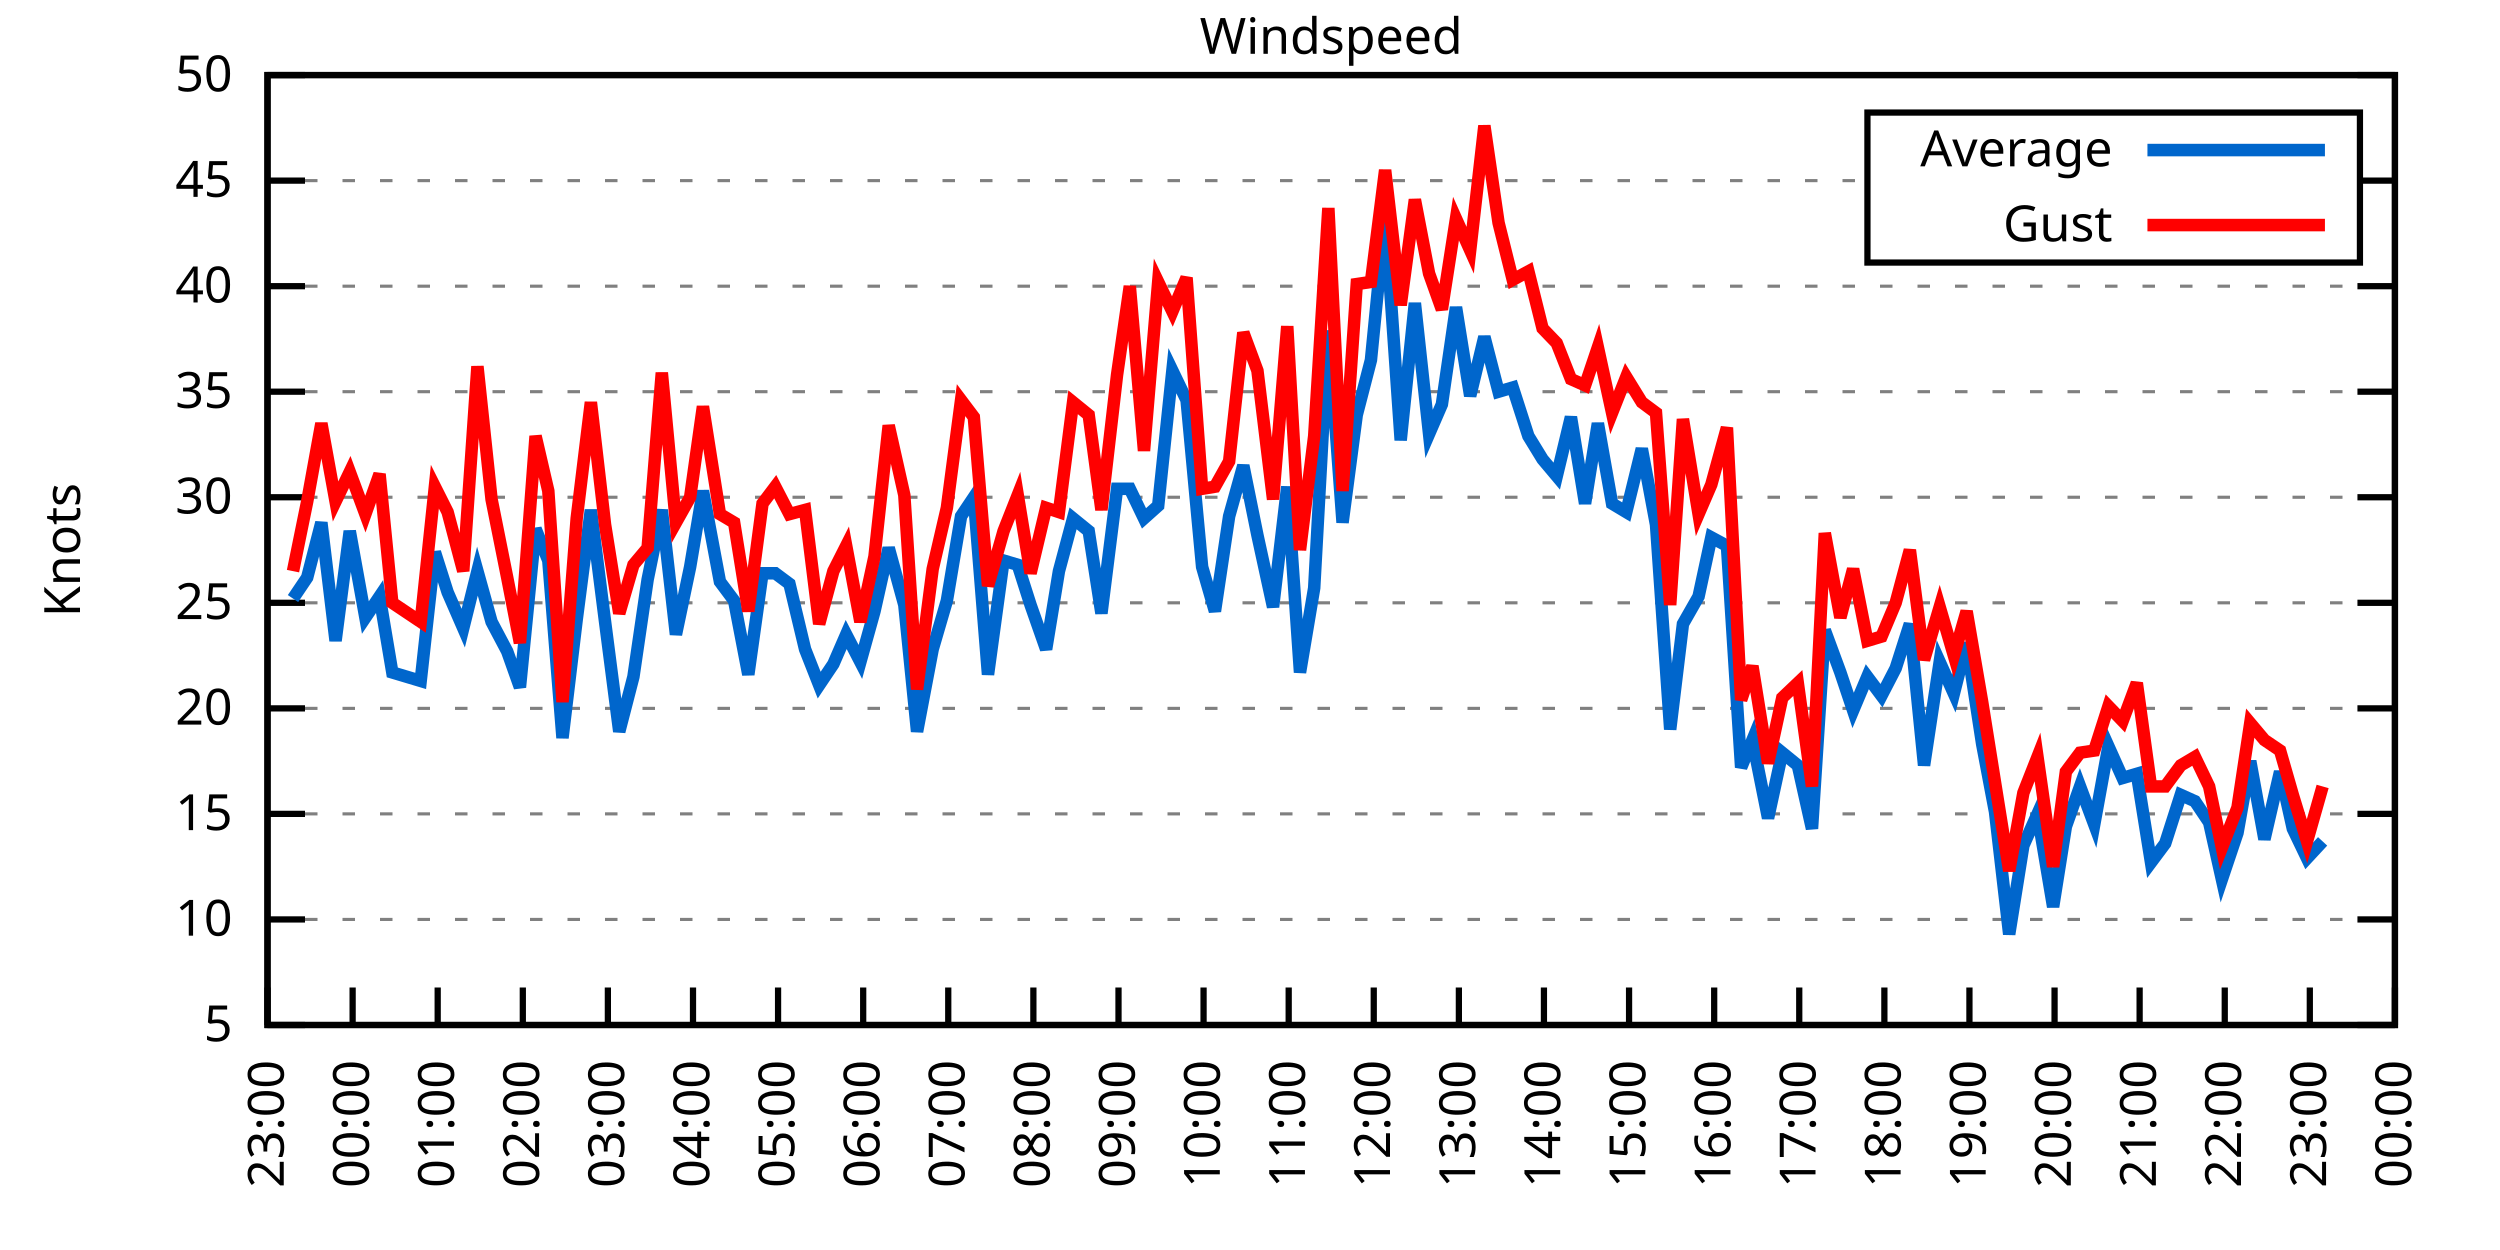
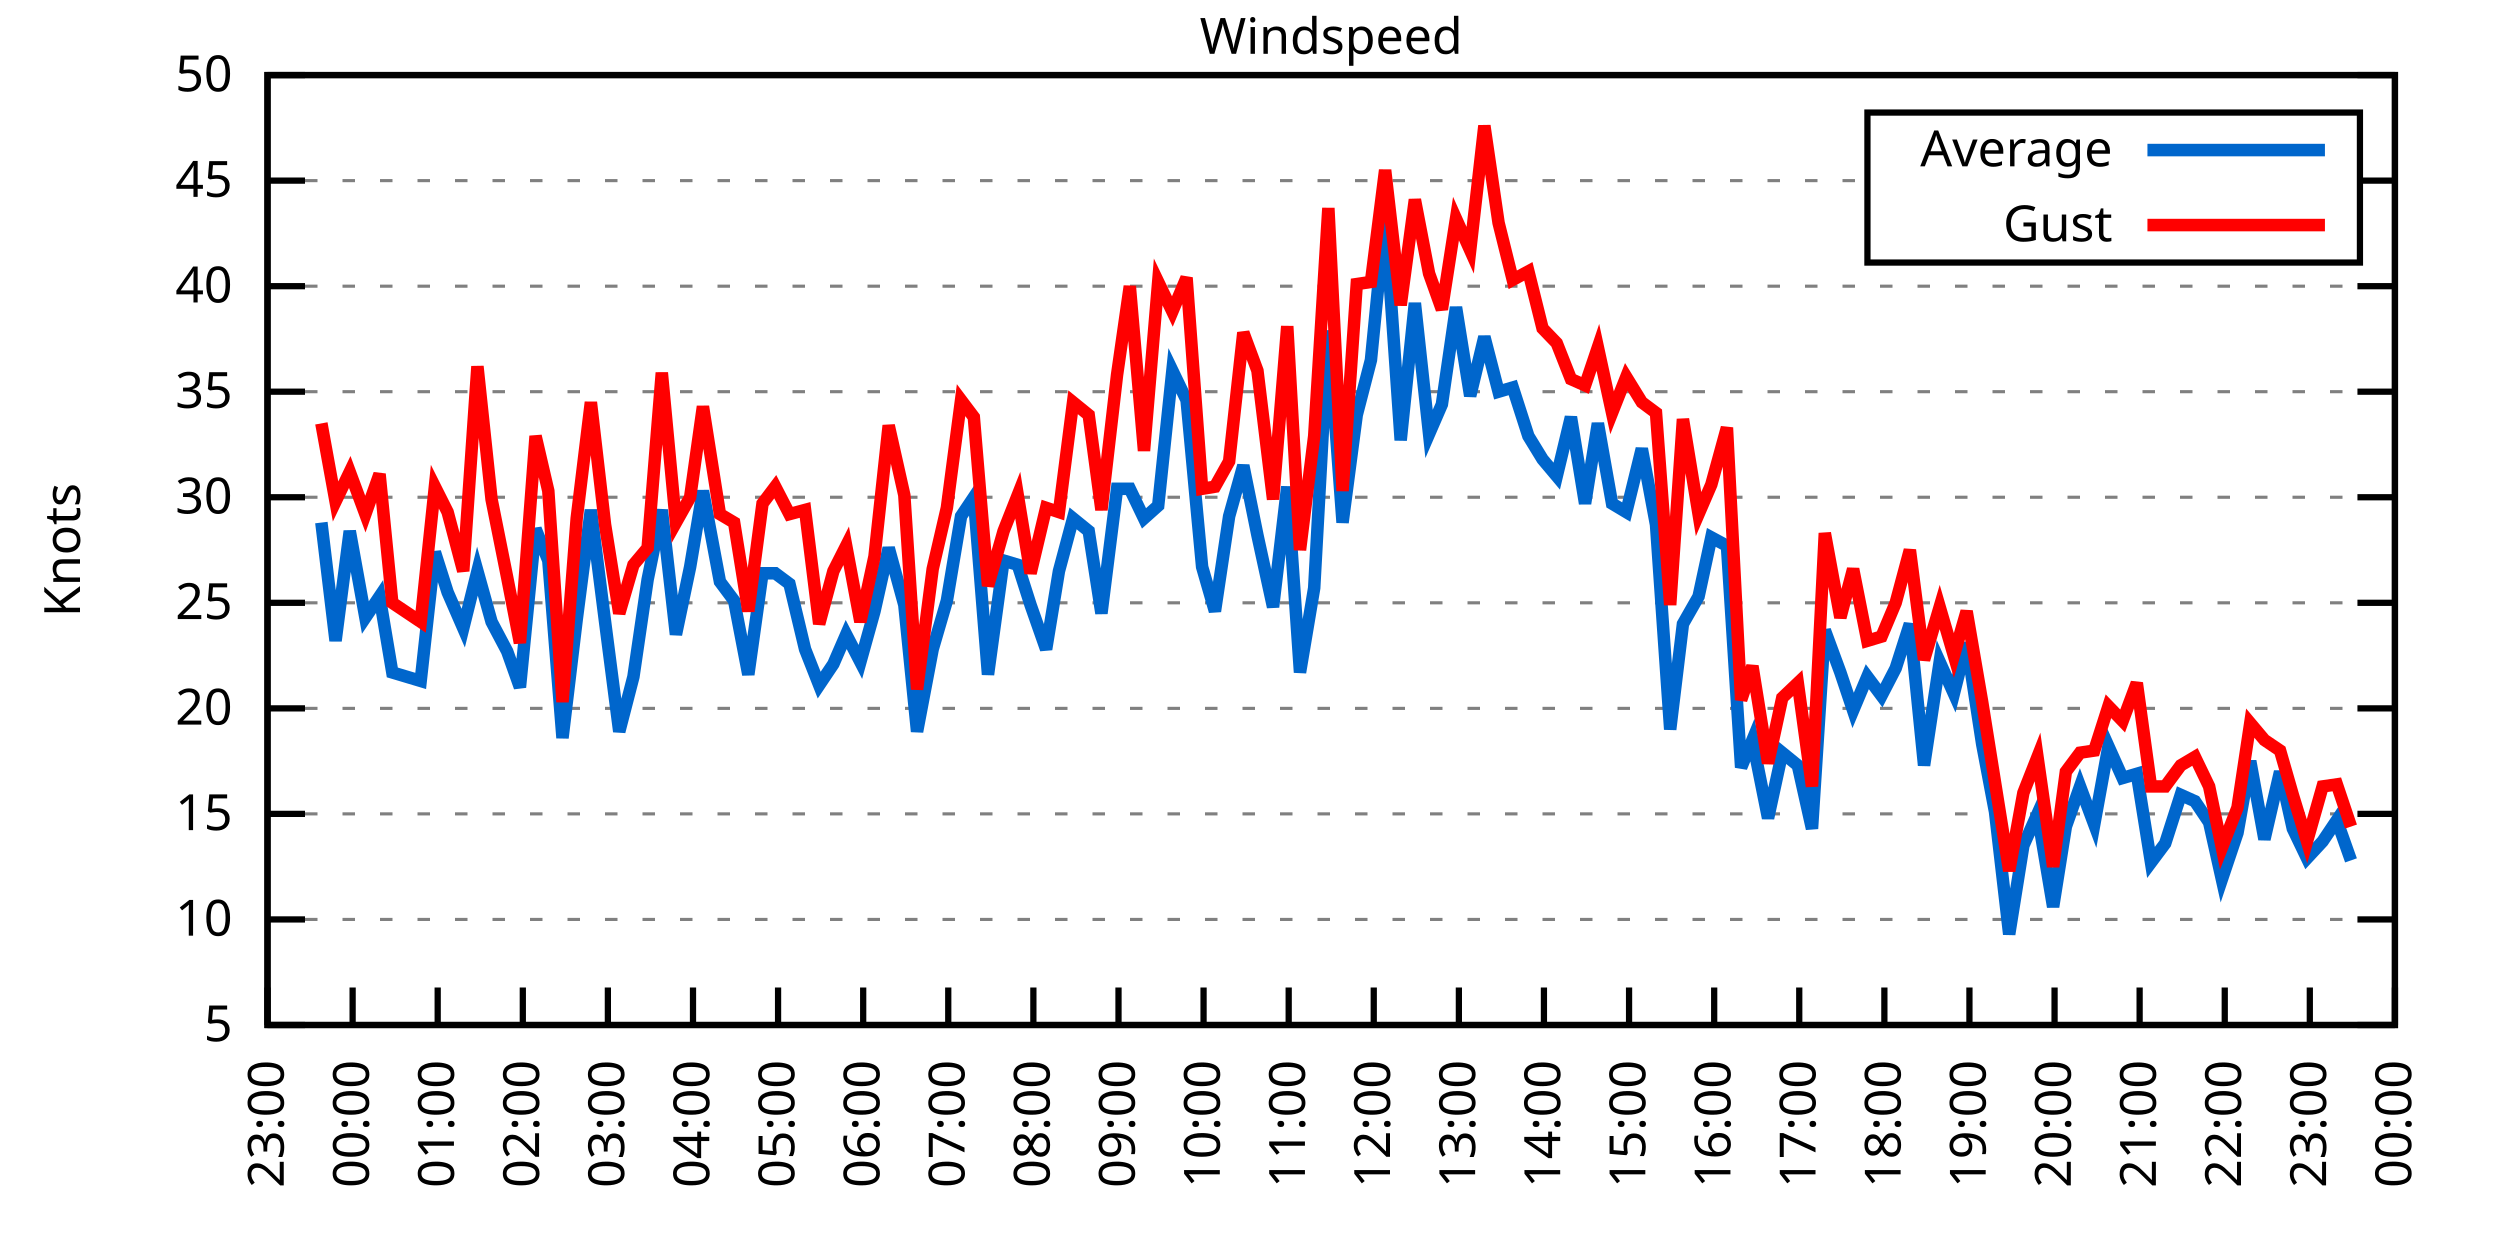
<svg xmlns="http://www.w3.org/2000/svg" xmlns:xlink="http://www.w3.org/1999/xlink" width="400" height="200" viewBox="0 0 400 200">
  <g id="gnuplot_canvas">
    <rect x="0" y="0" width="400" height="200" fill="none" />
    <defs>
      <circle id="gpDot" r="0.5" stroke-width="0.5" stroke="currentColor" />
      <path id="gpPt0" stroke-width="0.333" stroke="currentColor" d="M-1,0 h2 M0,-1 v2" />
      <path id="gpPt1" stroke-width="0.333" stroke="currentColor" d="M-1,-1 L1,1 M1,-1 L-1,1" />
      <path id="gpPt2" stroke-width="0.333" stroke="currentColor" d="M-1,0 L1,0 M0,-1 L0,1 M-1,-1 L1,1 M-1,1 L1,-1" />
      <rect id="gpPt3" stroke-width="0.333" stroke="currentColor" x="-1" y="-1" width="2" height="2" />
      <rect id="gpPt4" stroke-width="0.333" stroke="currentColor" fill="currentColor" x="-1" y="-1" width="2" height="2" />
      <circle id="gpPt5" stroke-width="0.333" stroke="currentColor" cx="0" cy="0" r="1" />
      <use xlink:href="#gpPt5" id="gpPt6" fill="currentColor" stroke="none" />
      <path id="gpPt7" stroke-width="0.333" stroke="currentColor" d="M0,-1.33 L-1.33,0.67 L1.33,0.67 z" />
      <use xlink:href="#gpPt7" id="gpPt8" fill="currentColor" stroke="none" />
      <use xlink:href="#gpPt7" id="gpPt9" stroke="currentColor" transform="rotate(180)" />
      <use xlink:href="#gpPt9" id="gpPt10" fill="currentColor" stroke="none" />
      <use xlink:href="#gpPt3" id="gpPt11" stroke="currentColor" transform="rotate(45)" />
      <use xlink:href="#gpPt11" id="gpPt12" fill="currentColor" stroke="none" />
      <path id="gpPt13" stroke-width="0.333" stroke="currentColor" d="M0,1.330 L1.265,0.411 L0.782,-1.067 L-0.782,-1.076 L-1.265,0.411 z" />
      <use xlink:href="#gpPt13" id="gpPt14" fill="currentColor" stroke="none" />
      <filter id="textbox" filterUnits="objectBoundingBox" x="0" y="0" height="1" width="1">
        <feFlood flood-color="white" flood-opacity="1" result="bgnd" />
        <feComposite in="SourceGraphic" in2="bgnd" operator="atop" />
      </filter>
      <filter id="greybox" filterUnits="objectBoundingBox" x="0" y="0" height="1" width="1">
        <feFlood flood-color="lightgrey" flood-opacity="1" result="grey" />
        <feComposite in="SourceGraphic" in2="grey" operator="atop" />
      </filter>
    </defs>
    <g fill="none" color="white" stroke="currentColor" stroke-width="1.00" stroke-linecap="butt" stroke-linejoin="miter">
</g>
    <g fill="none" color="black" stroke="currentColor" stroke-width="1.00" stroke-linecap="butt" stroke-linejoin="miter">
      <g stroke="none" shape-rendering="crispEdges">
        <polygon fill="rgb(255, 255, 255)" points="42.80,164.00 383.18,164.00 383.18,12.02 42.80,12.02 " />
      </g>
    </g>
    <g fill="none" color="black" stroke="currentColor" stroke-width="1.00" stroke-linecap="butt" stroke-linejoin="miter">
</g>
    <g fill="none" color="black" stroke="black" stroke-width="0.50" stroke-linecap="butt" stroke-linejoin="miter">
</g>
    <g fill="none" color="gray" stroke="currentColor" stroke-width="0.50" stroke-linecap="butt" stroke-linejoin="miter">
      <path stroke="gray" stroke-dasharray="2,4" class="gridline" d="M42.80,164.00 L383.19,164.00  " />
    </g>
    <g fill="none" color="gray" stroke="gray" stroke-width="1.00" stroke-linecap="butt" stroke-linejoin="miter">
</g>
    <g fill="none" color="black" stroke="currentColor" stroke-width="1.00" stroke-linecap="butt" stroke-linejoin="miter">
      <path stroke="black" d="M42.80,164.00 L48.80,164.00 M383.19,164.00 L377.19,164.00  " />
      <g transform="translate(37.20,166.60)" stroke="none" fill="black" font-family="Sans" font-size="8.00" text-anchor="end">
        <text>
          <tspan font-family="Sans"> 5</tspan>
        </text>
      </g>
    </g>
    <g fill="none" color="black" stroke="currentColor" stroke-width="1.00" stroke-linecap="butt" stroke-linejoin="miter">
</g>
    <g fill="none" color="black" stroke="black" stroke-width="0.50" stroke-linecap="butt" stroke-linejoin="miter">
</g>
    <g fill="none" color="gray" stroke="currentColor" stroke-width="0.50" stroke-linecap="butt" stroke-linejoin="miter">
      <path stroke="gray" stroke-dasharray="2,4" class="gridline" d="M42.80,147.11 L383.19,147.11  " />
    </g>
    <g fill="none" color="gray" stroke="gray" stroke-width="1.00" stroke-linecap="butt" stroke-linejoin="miter">
</g>
    <g fill="none" color="black" stroke="currentColor" stroke-width="1.00" stroke-linecap="butt" stroke-linejoin="miter">
      <path stroke="black" d="M42.80,147.11 L48.80,147.11 M383.19,147.11 L377.19,147.11  " />
      <g transform="translate(37.20,149.71)" stroke="none" fill="black" font-family="Sans" font-size="8.00" text-anchor="end">
        <text>
          <tspan font-family="Sans"> 10</tspan>
        </text>
      </g>
    </g>
    <g fill="none" color="black" stroke="currentColor" stroke-width="1.00" stroke-linecap="butt" stroke-linejoin="miter">
</g>
    <g fill="none" color="black" stroke="black" stroke-width="0.50" stroke-linecap="butt" stroke-linejoin="miter">
</g>
    <g fill="none" color="gray" stroke="currentColor" stroke-width="0.50" stroke-linecap="butt" stroke-linejoin="miter">
      <path stroke="gray" stroke-dasharray="2,4" class="gridline" d="M42.80,130.22 L383.19,130.22  " />
    </g>
    <g fill="none" color="gray" stroke="gray" stroke-width="1.00" stroke-linecap="butt" stroke-linejoin="miter">
</g>
    <g fill="none" color="black" stroke="currentColor" stroke-width="1.00" stroke-linecap="butt" stroke-linejoin="miter">
      <path stroke="black" d="M42.80,130.22 L48.80,130.22 M383.19,130.22 L377.19,130.22  " />
      <g transform="translate(37.20,132.82)" stroke="none" fill="black" font-family="Sans" font-size="8.00" text-anchor="end">
        <text>
          <tspan font-family="Sans"> 15</tspan>
        </text>
      </g>
    </g>
    <g fill="none" color="black" stroke="currentColor" stroke-width="1.00" stroke-linecap="butt" stroke-linejoin="miter">
</g>
    <g fill="none" color="black" stroke="black" stroke-width="0.50" stroke-linecap="butt" stroke-linejoin="miter">
</g>
    <g fill="none" color="gray" stroke="currentColor" stroke-width="0.50" stroke-linecap="butt" stroke-linejoin="miter">
      <path stroke="gray" stroke-dasharray="2,4" class="gridline" d="M42.80,113.34 L383.19,113.34  " />
    </g>
    <g fill="none" color="gray" stroke="gray" stroke-width="1.00" stroke-linecap="butt" stroke-linejoin="miter">
</g>
    <g fill="none" color="black" stroke="currentColor" stroke-width="1.00" stroke-linecap="butt" stroke-linejoin="miter">
      <path stroke="black" d="M42.80,113.34 L48.80,113.34 M383.19,113.34 L377.19,113.34  " />
      <g transform="translate(37.20,115.94)" stroke="none" fill="black" font-family="Sans" font-size="8.00" text-anchor="end">
        <text>
          <tspan font-family="Sans"> 20</tspan>
        </text>
      </g>
    </g>
    <g fill="none" color="black" stroke="currentColor" stroke-width="1.00" stroke-linecap="butt" stroke-linejoin="miter">
</g>
    <g fill="none" color="black" stroke="black" stroke-width="0.50" stroke-linecap="butt" stroke-linejoin="miter">
</g>
    <g fill="none" color="gray" stroke="currentColor" stroke-width="0.50" stroke-linecap="butt" stroke-linejoin="miter">
      <path stroke="gray" stroke-dasharray="2,4" class="gridline" d="M42.80,96.45 L383.19,96.45  " />
    </g>
    <g fill="none" color="gray" stroke="gray" stroke-width="1.00" stroke-linecap="butt" stroke-linejoin="miter">
</g>
    <g fill="none" color="black" stroke="currentColor" stroke-width="1.00" stroke-linecap="butt" stroke-linejoin="miter">
      <path stroke="black" d="M42.80,96.45 L48.80,96.45 M383.19,96.45 L377.19,96.45  " />
      <g transform="translate(37.20,99.05)" stroke="none" fill="black" font-family="Sans" font-size="8.00" text-anchor="end">
        <text>
          <tspan font-family="Sans"> 25</tspan>
        </text>
      </g>
    </g>
    <g fill="none" color="black" stroke="currentColor" stroke-width="1.00" stroke-linecap="butt" stroke-linejoin="miter">
</g>
    <g fill="none" color="black" stroke="black" stroke-width="0.50" stroke-linecap="butt" stroke-linejoin="miter">
</g>
    <g fill="none" color="gray" stroke="currentColor" stroke-width="0.50" stroke-linecap="butt" stroke-linejoin="miter">
      <path stroke="gray" stroke-dasharray="2,4" class="gridline" d="M42.80,79.56 L383.19,79.56  " />
    </g>
    <g fill="none" color="gray" stroke="gray" stroke-width="1.00" stroke-linecap="butt" stroke-linejoin="miter">
</g>
    <g fill="none" color="black" stroke="currentColor" stroke-width="1.00" stroke-linecap="butt" stroke-linejoin="miter">
      <path stroke="black" d="M42.80,79.56 L48.80,79.56 M383.19,79.56 L377.19,79.56  " />
      <g transform="translate(37.20,82.16)" stroke="none" fill="black" font-family="Sans" font-size="8.00" text-anchor="end">
        <text>
          <tspan font-family="Sans"> 30</tspan>
        </text>
      </g>
    </g>
    <g fill="none" color="black" stroke="currentColor" stroke-width="1.00" stroke-linecap="butt" stroke-linejoin="miter">
</g>
    <g fill="none" color="black" stroke="black" stroke-width="0.50" stroke-linecap="butt" stroke-linejoin="miter">
</g>
    <g fill="none" color="gray" stroke="currentColor" stroke-width="0.50" stroke-linecap="butt" stroke-linejoin="miter">
      <path stroke="gray" stroke-dasharray="2,4" class="gridline" d="M42.80,62.67 L383.19,62.67  " />
    </g>
    <g fill="none" color="gray" stroke="gray" stroke-width="1.00" stroke-linecap="butt" stroke-linejoin="miter">
</g>
    <g fill="none" color="black" stroke="currentColor" stroke-width="1.00" stroke-linecap="butt" stroke-linejoin="miter">
      <path stroke="black" d="M42.80,62.67 L48.80,62.67 M383.19,62.67 L377.19,62.67  " />
      <g transform="translate(37.20,65.27)" stroke="none" fill="black" font-family="Sans" font-size="8.00" text-anchor="end">
        <text>
          <tspan font-family="Sans"> 35</tspan>
        </text>
      </g>
    </g>
    <g fill="none" color="black" stroke="currentColor" stroke-width="1.00" stroke-linecap="butt" stroke-linejoin="miter">
</g>
    <g fill="none" color="black" stroke="black" stroke-width="0.50" stroke-linecap="butt" stroke-linejoin="miter">
</g>
    <g fill="none" color="gray" stroke="currentColor" stroke-width="0.50" stroke-linecap="butt" stroke-linejoin="miter">
      <path stroke="gray" stroke-dasharray="2,4" class="gridline" d="M42.80,45.79 L383.19,45.79  " />
    </g>
    <g fill="none" color="gray" stroke="gray" stroke-width="1.00" stroke-linecap="butt" stroke-linejoin="miter">
</g>
    <g fill="none" color="black" stroke="currentColor" stroke-width="1.00" stroke-linecap="butt" stroke-linejoin="miter">
      <path stroke="black" d="M42.80,45.79 L48.80,45.79 M383.19,45.79 L377.19,45.79  " />
      <g transform="translate(37.20,48.39)" stroke="none" fill="black" font-family="Sans" font-size="8.00" text-anchor="end">
        <text>
          <tspan font-family="Sans"> 40</tspan>
        </text>
      </g>
    </g>
    <g fill="none" color="black" stroke="currentColor" stroke-width="1.00" stroke-linecap="butt" stroke-linejoin="miter">
</g>
    <g fill="none" color="black" stroke="black" stroke-width="0.50" stroke-linecap="butt" stroke-linejoin="miter">
</g>
    <g fill="none" color="gray" stroke="currentColor" stroke-width="0.50" stroke-linecap="butt" stroke-linejoin="miter">
      <path stroke="gray" stroke-dasharray="2,4" class="gridline" d="M42.80,28.90 L298.79,28.90 M377.59,28.90 L383.19,28.90  " />
    </g>
    <g fill="none" color="gray" stroke="gray" stroke-width="1.00" stroke-linecap="butt" stroke-linejoin="miter">
</g>
    <g fill="none" color="black" stroke="currentColor" stroke-width="1.00" stroke-linecap="butt" stroke-linejoin="miter">
      <path stroke="black" d="M42.80,28.90 L48.80,28.90 M383.19,28.90 L377.19,28.90  " />
      <g transform="translate(37.20,31.50)" stroke="none" fill="black" font-family="Sans" font-size="8.00" text-anchor="end">
        <text>
          <tspan font-family="Sans"> 45</tspan>
        </text>
      </g>
    </g>
    <g fill="none" color="black" stroke="currentColor" stroke-width="1.00" stroke-linecap="butt" stroke-linejoin="miter">
</g>
    <g fill="none" color="black" stroke="black" stroke-width="0.50" stroke-linecap="butt" stroke-linejoin="miter">
</g>
    <g fill="none" color="gray" stroke="currentColor" stroke-width="0.50" stroke-linecap="butt" stroke-linejoin="miter">
      <path stroke="gray" stroke-dasharray="2,4" class="gridline" d="M42.80,12.01 L383.19,12.01  " />
    </g>
    <g fill="none" color="gray" stroke="gray" stroke-width="1.00" stroke-linecap="butt" stroke-linejoin="miter">
</g>
    <g fill="none" color="black" stroke="currentColor" stroke-width="1.00" stroke-linecap="butt" stroke-linejoin="miter">
      <path stroke="black" d="M42.80,12.01 L48.80,12.01 M383.19,12.01 L377.19,12.01  " />
      <g transform="translate(37.20,14.61)" stroke="none" fill="black" font-family="Sans" font-size="8.00" text-anchor="end">
        <text>
          <tspan font-family="Sans"> 50</tspan>
        </text>
      </g>
    </g>
    <g fill="none" color="black" stroke="currentColor" stroke-width="1.00" stroke-linecap="butt" stroke-linejoin="miter">
      <path stroke="black" d="M42.80,164.00 L42.80,158.00  " />
      <g transform="translate(45.40,169.60) rotate(270.00)" stroke="none" fill="black" font-family="Sans" font-size="8.00" text-anchor="end">
        <text>
          <tspan font-family="Sans">23:00</tspan>
        </text>
      </g>
    </g>
    <g fill="none" color="black" stroke="currentColor" stroke-width="1.00" stroke-linecap="butt" stroke-linejoin="miter">
      <path stroke="black" d="M56.42,164.00 L56.42,158.00  " />
      <g transform="translate(59.02,169.60) rotate(270.00)" stroke="none" fill="black" font-family="Sans" font-size="8.00" text-anchor="end">
        <text>
          <tspan font-family="Sans">00:00</tspan>
        </text>
      </g>
    </g>
    <g fill="none" color="black" stroke="currentColor" stroke-width="1.00" stroke-linecap="butt" stroke-linejoin="miter">
      <path stroke="black" d="M70.03,164.00 L70.03,158.00  " />
      <g transform="translate(72.63,169.60) rotate(270.00)" stroke="none" fill="black" font-family="Sans" font-size="8.00" text-anchor="end">
        <text>
          <tspan font-family="Sans">01:00</tspan>
        </text>
      </g>
    </g>
    <g fill="none" color="black" stroke="currentColor" stroke-width="1.00" stroke-linecap="butt" stroke-linejoin="miter">
      <path stroke="black" d="M83.65,164.00 L83.65,158.00  " />
      <g transform="translate(86.25,169.60) rotate(270.00)" stroke="none" fill="black" font-family="Sans" font-size="8.00" text-anchor="end">
        <text>
          <tspan font-family="Sans">02:00</tspan>
        </text>
      </g>
    </g>
    <g fill="none" color="black" stroke="currentColor" stroke-width="1.00" stroke-linecap="butt" stroke-linejoin="miter">
      <path stroke="black" d="M97.26,164.00 L97.26,158.00  " />
      <g transform="translate(99.86,169.60) rotate(270.00)" stroke="none" fill="black" font-family="Sans" font-size="8.00" text-anchor="end">
        <text>
          <tspan font-family="Sans">03:00</tspan>
        </text>
      </g>
    </g>
    <g fill="none" color="black" stroke="currentColor" stroke-width="1.00" stroke-linecap="butt" stroke-linejoin="miter">
      <path stroke="black" d="M110.88,164.00 L110.88,158.00  " />
      <g transform="translate(113.48,169.60) rotate(270.00)" stroke="none" fill="black" font-family="Sans" font-size="8.00" text-anchor="end">
        <text>
          <tspan font-family="Sans">04:00</tspan>
        </text>
      </g>
    </g>
    <g fill="none" color="black" stroke="currentColor" stroke-width="1.00" stroke-linecap="butt" stroke-linejoin="miter">
      <path stroke="black" d="M124.49,164.00 L124.49,158.00  " />
      <g transform="translate(127.09,169.60) rotate(270.00)" stroke="none" fill="black" font-family="Sans" font-size="8.00" text-anchor="end">
        <text>
          <tspan font-family="Sans">05:00</tspan>
        </text>
      </g>
    </g>
    <g fill="none" color="black" stroke="currentColor" stroke-width="1.00" stroke-linecap="butt" stroke-linejoin="miter">
      <path stroke="black" d="M138.11,164.00 L138.11,158.00  " />
      <g transform="translate(140.71,169.60) rotate(270.00)" stroke="none" fill="black" font-family="Sans" font-size="8.00" text-anchor="end">
        <text>
          <tspan font-family="Sans">06:00</tspan>
        </text>
      </g>
    </g>
    <g fill="none" color="black" stroke="currentColor" stroke-width="1.00" stroke-linecap="butt" stroke-linejoin="miter">
      <path stroke="black" d="M151.72,164.00 L151.72,158.00  " />
      <g transform="translate(154.32,169.60) rotate(270.00)" stroke="none" fill="black" font-family="Sans" font-size="8.00" text-anchor="end">
        <text>
          <tspan font-family="Sans">07:00</tspan>
        </text>
      </g>
    </g>
    <g fill="none" color="black" stroke="currentColor" stroke-width="1.00" stroke-linecap="butt" stroke-linejoin="miter">
      <path stroke="black" d="M165.34,164.00 L165.34,158.00  " />
      <g transform="translate(167.94,169.60) rotate(270.00)" stroke="none" fill="black" font-family="Sans" font-size="8.00" text-anchor="end">
        <text>
          <tspan font-family="Sans">08:00</tspan>
        </text>
      </g>
    </g>
    <g fill="none" color="black" stroke="currentColor" stroke-width="1.00" stroke-linecap="butt" stroke-linejoin="miter">
      <path stroke="black" d="M178.96,164.00 L178.96,158.00  " />
      <g transform="translate(181.56,169.60) rotate(270.00)" stroke="none" fill="black" font-family="Sans" font-size="8.00" text-anchor="end">
        <text>
          <tspan font-family="Sans">09:00</tspan>
        </text>
      </g>
    </g>
    <g fill="none" color="black" stroke="currentColor" stroke-width="1.00" stroke-linecap="butt" stroke-linejoin="miter">
      <path stroke="black" d="M192.57,164.00 L192.57,158.00  " />
      <g transform="translate(195.17,169.60) rotate(270.00)" stroke="none" fill="black" font-family="Sans" font-size="8.00" text-anchor="end">
        <text>
          <tspan font-family="Sans">10:00</tspan>
        </text>
      </g>
    </g>
    <g fill="none" color="black" stroke="currentColor" stroke-width="1.00" stroke-linecap="butt" stroke-linejoin="miter">
      <path stroke="black" d="M206.19,164.00 L206.19,158.00  " />
      <g transform="translate(208.79,169.60) rotate(270.00)" stroke="none" fill="black" font-family="Sans" font-size="8.00" text-anchor="end">
        <text>
          <tspan font-family="Sans">11:00</tspan>
        </text>
      </g>
    </g>
    <g fill="none" color="black" stroke="currentColor" stroke-width="1.00" stroke-linecap="butt" stroke-linejoin="miter">
      <path stroke="black" d="M219.80,164.00 L219.80,158.00  " />
      <g transform="translate(222.40,169.60) rotate(270.00)" stroke="none" fill="black" font-family="Sans" font-size="8.00" text-anchor="end">
        <text>
          <tspan font-family="Sans">12:00</tspan>
        </text>
      </g>
    </g>
    <g fill="none" color="black" stroke="currentColor" stroke-width="1.00" stroke-linecap="butt" stroke-linejoin="miter">
      <path stroke="black" d="M233.42,164.00 L233.42,158.00  " />
      <g transform="translate(236.02,169.60) rotate(270.00)" stroke="none" fill="black" font-family="Sans" font-size="8.00" text-anchor="end">
        <text>
          <tspan font-family="Sans">13:00</tspan>
        </text>
      </g>
    </g>
    <g fill="none" color="black" stroke="currentColor" stroke-width="1.00" stroke-linecap="butt" stroke-linejoin="miter">
      <path stroke="black" d="M247.03,164.00 L247.03,158.00  " />
      <g transform="translate(249.63,169.60) rotate(270.00)" stroke="none" fill="black" font-family="Sans" font-size="8.00" text-anchor="end">
        <text>
          <tspan font-family="Sans">14:00</tspan>
        </text>
      </g>
    </g>
    <g fill="none" color="black" stroke="currentColor" stroke-width="1.00" stroke-linecap="butt" stroke-linejoin="miter">
      <path stroke="black" d="M260.65,164.00 L260.65,158.00  " />
      <g transform="translate(263.25,169.60) rotate(270.00)" stroke="none" fill="black" font-family="Sans" font-size="8.00" text-anchor="end">
        <text>
          <tspan font-family="Sans">15:00</tspan>
        </text>
      </g>
    </g>
    <g fill="none" color="black" stroke="currentColor" stroke-width="1.00" stroke-linecap="butt" stroke-linejoin="miter">
      <path stroke="black" d="M274.27,164.00 L274.27,158.00  " />
      <g transform="translate(276.87,169.60) rotate(270.00)" stroke="none" fill="black" font-family="Sans" font-size="8.00" text-anchor="end">
        <text>
          <tspan font-family="Sans">16:00</tspan>
        </text>
      </g>
    </g>
    <g fill="none" color="black" stroke="currentColor" stroke-width="1.00" stroke-linecap="butt" stroke-linejoin="miter">
      <path stroke="black" d="M287.88,164.00 L287.88,158.00  " />
      <g transform="translate(290.48,169.60) rotate(270.00)" stroke="none" fill="black" font-family="Sans" font-size="8.00" text-anchor="end">
        <text>
          <tspan font-family="Sans">17:00</tspan>
        </text>
      </g>
    </g>
    <g fill="none" color="black" stroke="currentColor" stroke-width="1.00" stroke-linecap="butt" stroke-linejoin="miter">
      <path stroke="black" d="M301.50,164.00 L301.50,158.00  " />
      <g transform="translate(304.10,169.60) rotate(270.00)" stroke="none" fill="black" font-family="Sans" font-size="8.00" text-anchor="end">
        <text>
          <tspan font-family="Sans">18:00</tspan>
        </text>
      </g>
    </g>
    <g fill="none" color="black" stroke="currentColor" stroke-width="1.00" stroke-linecap="butt" stroke-linejoin="miter">
      <path stroke="black" d="M315.11,164.00 L315.11,158.00  " />
      <g transform="translate(317.71,169.60) rotate(270.00)" stroke="none" fill="black" font-family="Sans" font-size="8.00" text-anchor="end">
        <text>
          <tspan font-family="Sans">19:00</tspan>
        </text>
      </g>
    </g>
    <g fill="none" color="black" stroke="currentColor" stroke-width="1.00" stroke-linecap="butt" stroke-linejoin="miter">
      <path stroke="black" d="M328.73,164.00 L328.73,158.00  " />
      <g transform="translate(331.33,169.60) rotate(270.00)" stroke="none" fill="black" font-family="Sans" font-size="8.00" text-anchor="end">
        <text>
          <tspan font-family="Sans">20:00</tspan>
        </text>
      </g>
    </g>
    <g fill="none" color="black" stroke="currentColor" stroke-width="1.00" stroke-linecap="butt" stroke-linejoin="miter">
      <path stroke="black" d="M342.34,164.00 L342.34,158.00  " />
      <g transform="translate(344.94,169.60) rotate(270.00)" stroke="none" fill="black" font-family="Sans" font-size="8.00" text-anchor="end">
        <text>
          <tspan font-family="Sans">21:00</tspan>
        </text>
      </g>
    </g>
    <g fill="none" color="black" stroke="currentColor" stroke-width="1.00" stroke-linecap="butt" stroke-linejoin="miter">
      <path stroke="black" d="M355.96,164.00 L355.96,158.00  " />
      <g transform="translate(358.56,169.60) rotate(270.00)" stroke="none" fill="black" font-family="Sans" font-size="8.00" text-anchor="end">
        <text>
          <tspan font-family="Sans">22:00</tspan>
        </text>
      </g>
    </g>
    <g fill="none" color="black" stroke="currentColor" stroke-width="1.00" stroke-linecap="butt" stroke-linejoin="miter">
      <path stroke="black" d="M369.57,164.00 L369.57,158.00  " />
      <g transform="translate(372.17,169.60) rotate(270.00)" stroke="none" fill="black" font-family="Sans" font-size="8.00" text-anchor="end">
        <text>
          <tspan font-family="Sans">23:00</tspan>
        </text>
      </g>
    </g>
    <g fill="none" color="black" stroke="currentColor" stroke-width="1.00" stroke-linecap="butt" stroke-linejoin="miter">
      <path stroke="black" d="M383.19,164.00 L383.19,158.00  " />
      <g transform="translate(385.79,169.60) rotate(270.00)" stroke="none" fill="black" font-family="Sans" font-size="8.00" text-anchor="end">
        <text>
          <tspan font-family="Sans">00:00</tspan>
        </text>
      </g>
    </g>
    <g fill="none" color="black" stroke="currentColor" stroke-width="1.00" stroke-linecap="butt" stroke-linejoin="miter">
</g>
    <g fill="none" color="black" stroke="currentColor" stroke-width="1.00" stroke-linecap="butt" stroke-linejoin="miter">
      <path stroke="black" d="M42.80,12.01 L42.80,164.00 L383.19,164.00 L383.19,12.01 L42.80,12.01 Z  " />
    </g>
    <g fill="none" color="black" stroke="currentColor" stroke-width="1.00" stroke-linecap="butt" stroke-linejoin="miter">
</g>
    <g fill="none" color="black" stroke="currentColor" stroke-width="1.00" stroke-linecap="butt" stroke-linejoin="miter">
      <path stroke="black" d="M298.79,42.01 L298.79,18.01 L377.59,18.01 L377.59,42.01 L298.79,42.01 Z  " />
    </g>
    <g id="Windspeed_plot_1">
      <g fill="none" color="white" stroke="black" stroke-width="2.00" stroke-linecap="butt" stroke-linejoin="miter">
</g>
      <g fill="none" color="black" stroke="currentColor" stroke-width="2.00" stroke-linecap="butt" stroke-linejoin="miter">
        <g transform="translate(337.99,26.61)" stroke="none" fill="black" font-family="Sans" font-size="8.00" text-anchor="end">
          <text>
            <tspan font-family="Sans">Average</tspan>
          </text>
        </g>
      </g>
      <g fill="none" color="black" stroke="currentColor" stroke-width="2.00" stroke-linecap="butt" stroke-linejoin="miter">
-         <path stroke="rgb(  0, 102, 204)" d="M343.59,24.01 L371.99,24.01 M46.88,95.77 L49.15,92.40 L51.42,83.61 L53.69,102.53 L55.96,84.97 L58.46,98.81   L60.73,95.44 L62.77,107.59 L67.31,108.95 L69.58,88.34 L71.62,94.76 L74.12,100.50 L76.39,91.38 L78.65,99.49   L81.15,104.22 L83.19,109.96 L85.69,84.63 L87.73,89.69 L90.00,118.07 L92.27,99.15 L94.54,81.59 L96.81,99.49   L99.08,117.05 L101.35,108.27 L103.62,92.73 L105.89,81.59 L108.15,101.52 L110.42,90.71 L112.47,78.55 L115.19,93.07   L117.46,96.11 L119.73,107.93 L122.00,91.72 L124.04,91.72 L126.31,93.41 L128.81,103.88 L131.07,109.62 L133.34,106.24   L135.39,101.52 L137.66,105.91 L139.92,97.80 L142.19,87.67 L144.69,96.79 L146.73,117.05 L149.23,103.88 L151.50,96.11   L153.77,82.60 L155.81,79.56 L158.08,107.93 L160.57,89.69 L162.84,90.37 L164.89,96.79 L167.38,103.88 L169.43,91.38   L171.69,82.94 L174.19,84.97 L176.23,98.14 L178.73,78.21 L180.77,78.21 L183.04,82.94 L185.31,80.91 L187.58,59.30   L189.85,64.02 L192.34,90.71 L194.39,97.80 L196.66,82.60 L198.93,74.49 L201.19,85.64 L203.69,97.12 L205.96,77.87   L208.00,107.59 L210.27,94.08 L212.54,52.88 L214.81,83.61 L217.08,66.39 L219.35,57.61 L221.62,34.64 L224.11,70.44   L226.38,48.49 L228.65,69.43 L230.70,64.70 L232.96,49.16 L235.23,63.35 L237.50,53.89 L239.77,62.67 L242.04,62.00   L244.54,69.77 L246.81,73.48 L249.08,76.18 L251.35,66.73 L253.61,80.57 L255.66,67.74 L257.93,80.57 L260.20,81.93   L262.69,71.79 L264.96,83.95 L267.23,116.71 L269.27,99.83 L271.77,95.44 L273.81,85.98 L276.31,87.33 L278.58,122.79   L280.39,118.40 L282.89,130.90 L285.16,120.43 L287.65,122.46 L289.92,132.59 L291.97,100.84 L294.46,107.59 L296.50,113.67   L298.77,108.27 L301.04,111.31 L303.31,106.92 L305.58,99.83 L307.85,122.46 L310.35,105.91 L312.62,110.97 L314.66,102.87   L317.15,119.08 L319.20,129.89 L321.47,149.48 L323.74,135.29 L326.00,130.22 L328.50,145.09 L330.54,132.25 L332.81,125.83   L335.08,131.91 L337.35,119.42 L339.62,124.48 L341.89,123.81 L344.16,137.99 L346.43,134.95 L348.92,127.18 L351.19,128.20   L353.46,131.58 L355.50,140.69 L358.00,133.26 L360.04,121.78 L362.31,134.28 L364.81,123.47 L366.85,132.59 L369.12,137.32   L371.62,134.62  " />
+         <path stroke="rgb(  0, 102, 204)" d="M343.59,24.01 L371.99,24.01 M51.42,83.61 L53.69,102.53 L55.96,84.97 L58.46,98.81 L60.73,95.44 L62.77,107.59   L67.31,108.95 L69.58,88.34 L71.62,94.76 L74.12,100.50 L76.39,91.38 L78.65,99.49 L81.15,104.22 L83.19,109.96   L85.69,84.63 L87.73,89.69 L90.00,118.07 L92.27,99.15 L94.54,81.59 L96.81,99.49 L99.08,117.05 L101.35,108.27   L103.62,92.73 L105.89,81.59 L108.15,101.52 L110.42,90.71 L112.47,78.55 L115.19,93.07 L117.46,96.11 L119.73,107.93   L122.00,91.72 L124.04,91.72 L126.31,93.41 L128.81,103.88 L131.07,109.62 L133.34,106.24 L135.39,101.52 L137.66,105.91   L139.92,97.80 L142.19,87.67 L144.69,96.79 L146.73,117.05 L149.23,103.88 L151.50,96.11 L153.77,82.60 L155.81,79.56   L158.08,107.93 L160.57,89.69 L162.84,90.37 L164.89,96.79 L167.38,103.88 L169.43,91.38 L171.69,82.94 L174.19,84.97   L176.23,98.14 L178.73,78.21 L180.77,78.21 L183.04,82.94 L185.31,80.91 L187.58,59.30 L189.85,64.02 L192.34,90.71   L194.39,97.80 L196.66,82.60 L198.93,74.49 L201.19,85.64 L203.69,97.12 L205.96,77.87 L208.00,107.59 L210.27,94.08   L212.54,52.88 L214.81,83.61 L217.08,66.39 L219.35,57.61 L221.62,34.64 L224.11,70.44 L226.38,48.49 L228.65,69.43   L230.70,64.70 L232.96,49.16 L235.23,63.35 L237.50,53.89 L239.77,62.67 L242.04,62.00 L244.54,69.77 L246.81,73.48   L249.08,76.18 L251.35,66.73 L253.61,80.57 L255.66,67.74 L257.93,80.57 L260.20,81.93 L262.69,71.79 L264.96,83.95   L267.23,116.71 L269.27,99.83 L271.77,95.44 L273.81,85.98 L276.31,87.33 L278.58,122.79 L280.39,118.40 L282.89,130.90   L285.16,120.43 L287.65,122.46 L289.92,132.59 L291.97,100.84 L294.46,107.59 L296.50,113.67 L298.77,108.27 L301.04,111.31   L303.31,106.92 L305.58,99.83 L307.85,122.46 L310.35,105.91 L312.62,110.97 L314.66,102.87 L317.15,119.08 L319.20,129.89   L321.47,149.48 L323.74,135.29 L326.00,130.22 L328.50,145.09 L330.54,132.25 L332.81,125.83 L335.08,131.91 L337.35,119.42   L339.62,124.48 L341.89,123.81 L344.16,137.99 L346.43,134.95 L348.92,127.18 L351.19,128.20 L353.46,131.58 L355.50,140.69   L358.00,133.26 L360.04,121.78 L362.31,134.28 L364.81,123.47 L366.85,132.59 L369.12,137.32 L371.62,134.62 L373.89,131.24   L376.16,137.66  " />
      </g>
    </g>
    <g id="Windspeed_plot_2">
      <g fill="none" color="black" stroke="currentColor" stroke-width="2.00" stroke-linecap="butt" stroke-linejoin="miter">
        <g transform="translate(337.99,38.61)" stroke="none" fill="black" font-family="Sans" font-size="8.00" text-anchor="end">
          <text>
            <tspan font-family="Sans">Gust</tspan>
          </text>
        </g>
      </g>
      <g fill="none" color="black" stroke="currentColor" stroke-width="2.00" stroke-linecap="butt" stroke-linejoin="miter">
-         <path stroke="rgb(255,   0,   0)" d="M343.59,36.01 L371.99,36.01 M46.88,91.38 L49.15,80.24 L51.42,67.74 L53.69,80.24 L55.96,75.51 L58.46,82.26   L60.73,75.85 L62.77,96.45 L67.31,99.49 L69.58,77.87 L71.62,81.93 L74.12,91.38 L76.39,58.62 L78.65,79.90   L81.15,92.40 L83.19,102.87 L85.69,69.77 L87.73,78.55 L90.00,112.32 L92.27,82.94 L94.54,64.36 L96.81,83.95   L99.08,98.14 L101.35,90.37 L103.62,87.67 L105.89,59.63 L108.15,83.61 L110.42,79.56 L112.47,65.04 L115.19,82.26   L117.46,83.61 L119.73,97.80 L122.00,80.57 L124.04,77.87 L126.31,82.26 L128.81,81.59 L131.07,99.83 L133.34,91.38   L135.39,87.33 L137.66,99.49 L139.92,89.02 L142.19,68.08 L144.69,79.22 L146.73,110.30 L149.23,91.04 L151.50,81.25   L153.77,64.02 L155.81,66.73 L158.08,93.75 L160.57,84.97 L162.84,79.22 L164.89,91.72 L167.38,81.25 L169.43,81.93   L171.69,64.36 L174.19,66.39 L176.23,81.59 L178.73,59.97 L180.77,45.79 L183.04,72.13 L185.31,45.11 L187.58,49.84   L189.85,44.43 L192.34,78.21 L194.39,77.87 L196.66,73.82 L198.93,53.22 L201.19,59.30 L203.69,79.90 L205.96,52.20   L208.00,88.00 L210.27,69.77 L212.54,33.29 L214.81,78.55 L217.08,45.45 L219.35,45.11 L221.62,27.21 L224.11,48.83   L226.38,31.94 L228.65,43.76 L230.70,49.50 L232.96,34.98 L235.23,40.04 L237.50,20.12 L239.77,35.65 L242.04,44.77   L244.54,43.42 L246.81,52.54 L249.08,54.90 L251.35,60.65 L253.61,61.66 L255.66,55.58 L257.93,66.05 L260.20,60.31   L262.69,64.36 L264.96,66.05 L267.23,96.79 L269.27,67.06 L271.77,82.26 L273.81,77.53 L276.31,68.42 L278.58,111.99   L280.39,106.58 L282.89,122.12 L285.16,111.65 L287.65,109.28 L289.92,125.83 L291.97,85.30 L294.46,98.81 L296.50,91.04   L298.77,102.53 L301.04,101.85 L303.31,96.45 L305.58,88.00 L307.85,105.57 L310.35,97.12 L312.62,104.89 L314.66,97.80   L317.15,112.32 L319.20,125.16 L321.47,139.34 L323.74,126.85 L326.00,121.11 L328.50,138.67 L330.54,123.47 L332.81,120.43   L335.08,120.09 L337.35,113.00 L339.62,115.36 L341.89,109.28 L344.16,125.83 L346.43,125.83 L348.92,122.46 L351.19,121.11   L353.46,125.83 L355.50,135.63 L358.00,129.21 L360.04,115.70 L362.31,118.40 L364.81,120.09 L366.85,127.18 L369.12,134.62   L371.62,125.83  " />
+         <path stroke="rgb(255,   0,   0)" d="M343.59,36.01 L371.99,36.01 M51.42,67.74 L53.69,80.24 L55.96,75.51 L58.46,82.26 L60.73,75.85 L62.77,96.45   L67.31,99.49 L69.58,77.87 L71.62,81.93 L74.12,91.38 L76.39,58.62 L78.65,79.90 L81.15,92.40 L83.19,102.87   L85.69,69.77 L87.73,78.55 L90.00,112.32 L92.27,82.94 L94.54,64.36 L96.81,83.95 L99.08,98.14 L101.35,90.37   L103.62,87.67 L105.89,59.63 L108.15,83.61 L110.42,79.56 L112.47,65.04 L115.19,82.26 L117.46,83.61 L119.73,97.80   L122.00,80.57 L124.04,77.87 L126.31,82.26 L128.81,81.59 L131.07,99.83 L133.34,91.38 L135.39,87.33 L137.66,99.49   L139.92,89.02 L142.19,68.08 L144.69,79.22 L146.73,110.30 L149.23,91.04 L151.50,81.25 L153.77,64.02 L155.81,66.73   L158.08,93.75 L160.57,84.97 L162.84,79.22 L164.89,91.72 L167.38,81.25 L169.43,81.93 L171.69,64.36 L174.19,66.39   L176.23,81.59 L178.73,59.97 L180.77,45.79 L183.04,72.13 L185.31,45.11 L187.58,49.84 L189.85,44.43 L192.34,78.21   L194.39,77.87 L196.66,73.82 L198.93,53.22 L201.19,59.30 L203.69,79.90 L205.96,52.20 L208.00,88.00 L210.27,69.77   L212.54,33.29 L214.81,78.55 L217.08,45.45 L219.35,45.11 L221.62,27.21 L224.11,48.83 L226.38,31.94 L228.65,43.76   L230.70,49.50 L232.96,34.98 L235.23,40.04 L237.50,20.12 L239.77,35.65 L242.04,44.77 L244.54,43.42 L246.81,52.54   L249.08,54.90 L251.35,60.65 L253.61,61.66 L255.66,55.58 L257.93,66.05 L260.20,60.31 L262.69,64.36 L264.96,66.05   L267.23,96.79 L269.27,67.06 L271.77,82.26 L273.81,77.53 L276.31,68.42 L278.58,111.99 L280.39,106.58 L282.89,122.12   L285.16,111.65 L287.65,109.28 L289.92,125.83 L291.97,85.30 L294.46,98.81 L296.50,91.04 L298.77,102.53 L301.04,101.85   L303.31,96.45 L305.58,88.00 L307.85,105.57 L310.35,97.12 L312.62,104.89 L314.66,97.80 L317.15,112.32 L319.20,125.16   L321.47,139.34 L323.74,126.85 L326.00,121.11 L328.50,138.67 L330.54,123.47 L332.81,120.43 L335.08,120.09 L337.35,113.00   L339.62,115.36 L341.89,109.28 L344.16,125.83 L346.43,125.83 L348.92,122.46 L351.19,121.11 L353.46,125.83 L355.50,135.63   L358.00,129.21 L360.04,115.70 L362.31,118.40 L364.81,120.09 L366.85,127.18 L369.12,134.62 L371.62,125.83 L373.89,125.50   L376.16,132.25  " />
      </g>
    </g>
    <g fill="none" color="black" stroke="currentColor" stroke-width="2.00" stroke-linecap="butt" stroke-linejoin="miter">
</g>
    <g fill="none" color="black" stroke="black" stroke-width="1.00" stroke-linecap="butt" stroke-linejoin="miter">
</g>
    <g fill="none" color="black" stroke="currentColor" stroke-width="1.00" stroke-linecap="butt" stroke-linejoin="miter">
      <path stroke="black" d="M42.80,12.01 L42.80,164.00 L383.19,164.00 L383.19,12.01 L42.80,12.01 Z  " />
      <g transform="translate(12.80,88.01) rotate(270.00)" stroke="none" fill="black" font-family="Sans" font-size="8.00" text-anchor="middle">
        <text>
          <tspan font-family="Sans">Knots</tspan>
        </text>
      </g>
    </g>
    <g fill="none" color="black" stroke="currentColor" stroke-width="1.00" stroke-linecap="butt" stroke-linejoin="miter">
</g>
    <g fill="none" color="black" stroke="currentColor" stroke-width="1.00" stroke-linecap="butt" stroke-linejoin="miter">
      <g transform="translate(212.99,8.61)" stroke="none" fill="black" font-family="Sans" font-size="8.00" text-anchor="middle">
        <text>
          <tspan font-family="Sans">Windspeed</tspan>
        </text>
      </g>
    </g>
    <g fill="none" color="black" stroke="currentColor" stroke-width="1.00" stroke-linecap="butt" stroke-linejoin="miter">
</g>
  </g>
</svg>
